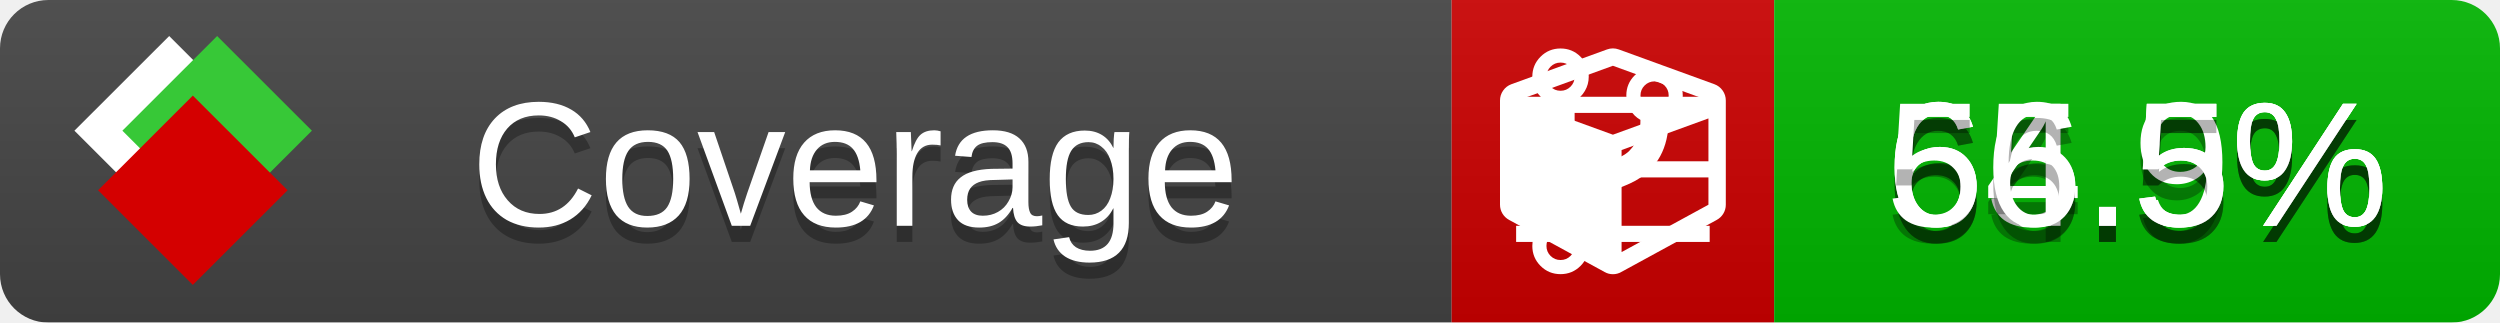
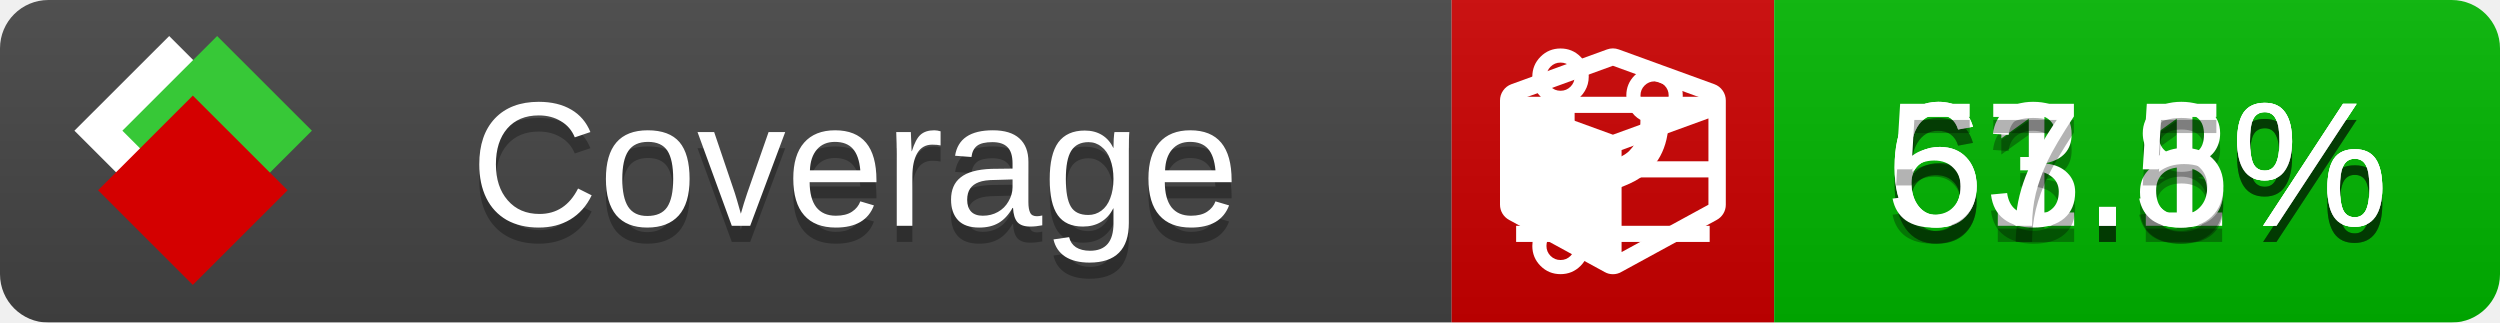
<svg xmlns="http://www.w3.org/2000/svg" xmlns:xlink="http://www.w3.org/1999/xlink" width="155" height="20">
  <style type="text/css">
          
            @keyframes fade1 {
                0% { visibility: visible; opacity: 1; }
               27% { visibility: visible; opacity: 1; }
               33% { visibility: hidden; opacity: 0; }
               60% { visibility: hidden; opacity: 0; }
               66% { visibility: hidden; opacity: 0; }
               93% { visibility: hidden; opacity: 0; }
              100% { visibility: visible; opacity: 1; }
            }
            @keyframes fade2 {
                0% { visibility: hidden; opacity: 0; }
               27% { visibility: hidden; opacity: 0; }
               33% { visibility: visible; opacity: 1; }
               60% { visibility: visible; opacity: 1; }
               66% { visibility: hidden; opacity: 0; }
               93% { visibility: hidden; opacity: 0; }
              100% { visibility: hidden; opacity: 0; }
            }
            @keyframes fade3 {
                0% { visibility: hidden; opacity: 0; }
               27% { visibility: hidden; opacity: 0; }
               33% { visibility: hidden; opacity: 0; }
               60% { visibility: hidden; opacity: 0; }
               66% { visibility: visible; opacity: 1; }
               93% { visibility: visible; opacity: 1; }
              100% { visibility: hidden; opacity: 0; }
            }
            .linecoverage {
                animation-duration: 15s;
                animation-name: fade1;
                animation-iteration-count: infinite;
            }
            .branchcoverage {
                animation-duration: 15s;
                animation-name: fade2;
                animation-iteration-count: infinite;
            }
            .methodcoverage {
                animation-duration: 15s;
                animation-name: fade3;
                animation-iteration-count: infinite;
            }
          
    </style>
  <defs>
    <linearGradient id="gradient" x2="0" y2="100%">
      <stop offset="0" stop-color="#bbb" stop-opacity=".1" />
      <stop offset="1" stop-opacity=".1" />
    </linearGradient>
    <linearGradient id="c">
      <stop offset="0" stop-color="#d40000" />
      <stop offset="1" stop-color="#ff2a2a" />
    </linearGradient>
    <linearGradient id="a">
      <stop offset="0" stop-color="#e0e0de" />
      <stop offset="1" stop-color="#fff" />
    </linearGradient>
    <linearGradient id="b">
      <stop offset="0" stop-color="#37c837" />
      <stop offset="1" stop-color="#217821" />
    </linearGradient>
    <linearGradient xlink:href="#a" id="e" x1="106.44" x2="69.96" y1="-11.96" y2="-46.84" gradientTransform="matrix(-.8426 -.00045 -.00045 -.8426 -94.27 -75.82)" gradientUnits="userSpaceOnUse" />
    <linearGradient xlink:href="#b" id="f" x1="56.19" x2="77.97" y1="-23.45" y2="10.62" gradientTransform="matrix(.8426 .00045 .00045 .8426 94.27 75.82)" gradientUnits="userSpaceOnUse" />
    <linearGradient xlink:href="#c" id="g" x1="79.98" x2="132.9" y1="10.79" y2="10.79" gradientTransform="matrix(.8426 .00045 .00045 .8426 94.27 75.82)" gradientUnits="userSpaceOnUse" />
    <mask id="mask">
      <rect width="155" height="20" rx="3" fill="#fff" />
    </mask>
    <g id="icon" transform="matrix(.04486 0 0 .04481 -.48 -.63)">
      <rect width="52.92" height="52.92" x="-109.72" y="-27.13" fill="url(#e)" transform="rotate(-135)" />
      <rect width="52.92" height="52.92" x="70.19" y="-39.18" fill="url(#f)" transform="rotate(45)" />
      <rect width="52.92" height="52.92" x="80.05" y="-15.74" fill="url(#g)" transform="rotate(45)" />
    </g>
  </defs>
  <g mask="url(#mask)">
    <rect x="0" y="0" width="90" height="20" fill="#444" />
    <rect x="90" y="0" width="20" height="20" fill="#c00" />
    <rect x="110" y="0" width="45" height="20" fill="#00B600" />
    <rect x="0" y="0" width="155" height="20" fill="url(#gradient)" />
  </g>
  <g>
    <path class="linecoverage" stroke="#fff" d="M94 6.5 h12 M94 10.5 h12 M94 14.5 h12" />
    <path class="branchcoverage" fill="#fff" d="m 97.628,15.247 q 0,-0.364 -0.255,-0.619 -0.255,-0.255 -0.619,-0.255 -0.364,0 -0.619,0.255 -0.255,0.255 -0.255,0.619 0,0.364 0.255,0.619 0.255,0.255 0.619,0.255 0.364,0 0.619,-0.255 0.255,-0.255 0.255,-0.619 z m 0,-10.493 q 0,-0.364 -0.255,-0.619 -0.255,-0.255 -0.619,-0.255 -0.364,0 -0.619,0.255 -0.255,0.255 -0.255,0.619 0,0.364 0.255,0.619 0.255,0.255 0.619,0.255 0.364,0 0.619,-0.255 0.255,-0.255 0.255,-0.619 z m 5.83,1.166 q 0,-0.364 -0.255,-0.619 -0.255,-0.255 -0.619,-0.255 -0.364,0 -0.619,0.255 -0.255,0.255 -0.255,0.619 0,0.364 0.255,0.619 0.255,0.255 0.619,0.255 0.364,0 0.619,-0.255 0.255,-0.255 0.255,-0.619 z m 0.874,0 q 0,0.474 -0.237,0.879 -0.237,0.405 -0.638,0.633 -0.018,2.614 -2.059,3.771 -0.619,0.346 -1.849,0.738 -1.166,0.364 -1.544,0.647 -0.378,0.282 -0.378,0.911 l 0,0.237 q 0.401,0.228 0.638,0.633 0.237,0.405 0.237,0.879 0,0.729 -0.51,1.239 -0.51,0.51 -1.239,0.51 -0.729,0 -1.239,-0.51 -0.51,-0.51 -0.51,-1.239 0,-0.474 0.237,-0.879 0.237,-0.405 0.638,-0.633 l 0,-7.469 q -0.401,-0.228 -0.638,-0.633 -0.237,-0.405 -0.237,-0.879 0,-0.729 0.51,-1.239 0.51,-0.51 1.239,-0.51 0.729,0 1.239,0.51 0.51,0.51 0.51,1.239 0,0.474 -0.237,0.879 -0.237,0.405 -0.638,0.633 l 0,4.527 q 0.492,-0.237 1.403,-0.519 0.501,-0.155 0.797,-0.269 0.296,-0.114 0.642,-0.282 0.346,-0.169 0.537,-0.36 0.191,-0.191 0.369,-0.465 0.178,-0.273 0.255,-0.633 0.077,-0.36 0.077,-0.833 -0.401,-0.228 -0.638,-0.633 -0.237,-0.405 -0.237,-0.879 0,-0.729 0.51,-1.239 0.51,-0.51 1.239,-0.51 0.729,0 1.239,0.51 0.51,0.51 0.51,1.239 z" />
    <path class="methodcoverage" fill="#fff" d="m 100.538,15.629 5.385,-2.936 v -5.351 l -5.385,1.96 z M 100,8.351 105.873,6.214 100,4.077 94.127,6.214 Z m 7,-2.12 v 6.462 q 0,0.294 -0.151,0.547 -0.151,0.252 -0.412,0.395 l -5.923,3.231 q -0.236,0.135 -0.513,0.135 -0.278,0 -0.513,-0.135 l -5.923,-3.231 Q 93.303,13.492 93.151,13.239 93,12.987 93,12.692 v -6.462 q 0,-0.337 0.194,-0.614 0.194,-0.278 0.513,-0.395 l 5.923,-2.154 q 0.185,-0.067 0.37,-0.067 0.185,0 0.37,0.067 l 5.923,2.154 q 0.32,0.118 0.513,0.395 Q 107,5.894 107,6.231 Z" />
  </g>
  <g fill="#fff" text-anchor="middle" font-family="Verdana,Arial,Geneva,sans-serif" font-size="11">
    <a xlink:href="https://github.com/danielpalme/ReportGenerator" target="_top">
      <use xlink:href="#icon" transform="translate(3,1) scale(3.5)" />
    </a>
    <text x="53" y="15" fill="#010101" fill-opacity=".3">Coverage</text>
    <text x="53" y="14" fill="#fff">Coverage</text>
-     <text class="linecoverage" x="132.5" y="15" fill="#010101" fill-opacity=".3">65.5%</text>
-     <text class="linecoverage" x="132.5" y="14">65.5%</text>
-     <text class="branchcoverage" x="132.5" y="15" fill="#010101" fill-opacity=".3">64.9%</text>
-     <text class="branchcoverage" x="132.5" y="14">64.9%</text>
-     <text class="methodcoverage" x="132.5" y="15" fill="#010101" fill-opacity=".3">56.5%</text>
-     <text class="methodcoverage" x="132.5" y="14">56.5%</text>
+     <text class="linecoverage" x="132.5" y="15" fill="#010101" fill-opacity=".3">61.1%</text>
+     <text class="linecoverage" x="132.5" y="14">61.1%</text>
+     <text class="branchcoverage" x="132.5" y="15" fill="#010101" fill-opacity=".3">63.8%</text>
+     <text class="branchcoverage" x="132.5" y="14">63.8%</text>
+     <text class="methodcoverage" x="132.5" y="15" fill="#010101" fill-opacity=".3">57.5%</text>
+     <text class="methodcoverage" x="132.5" y="14">57.5%</text>
  </g>
  <g>
    <rect class="linecoverage" x="90" y="0" width="65" height="20" fill-opacity="0" />
    <rect class="branchcoverage" x="90" y="0" width="65" height="20" fill-opacity="0" />
    <rect class="methodcoverage" x="90" y="0" width="65" height="20" fill-opacity="0" />
  </g>
</svg>
